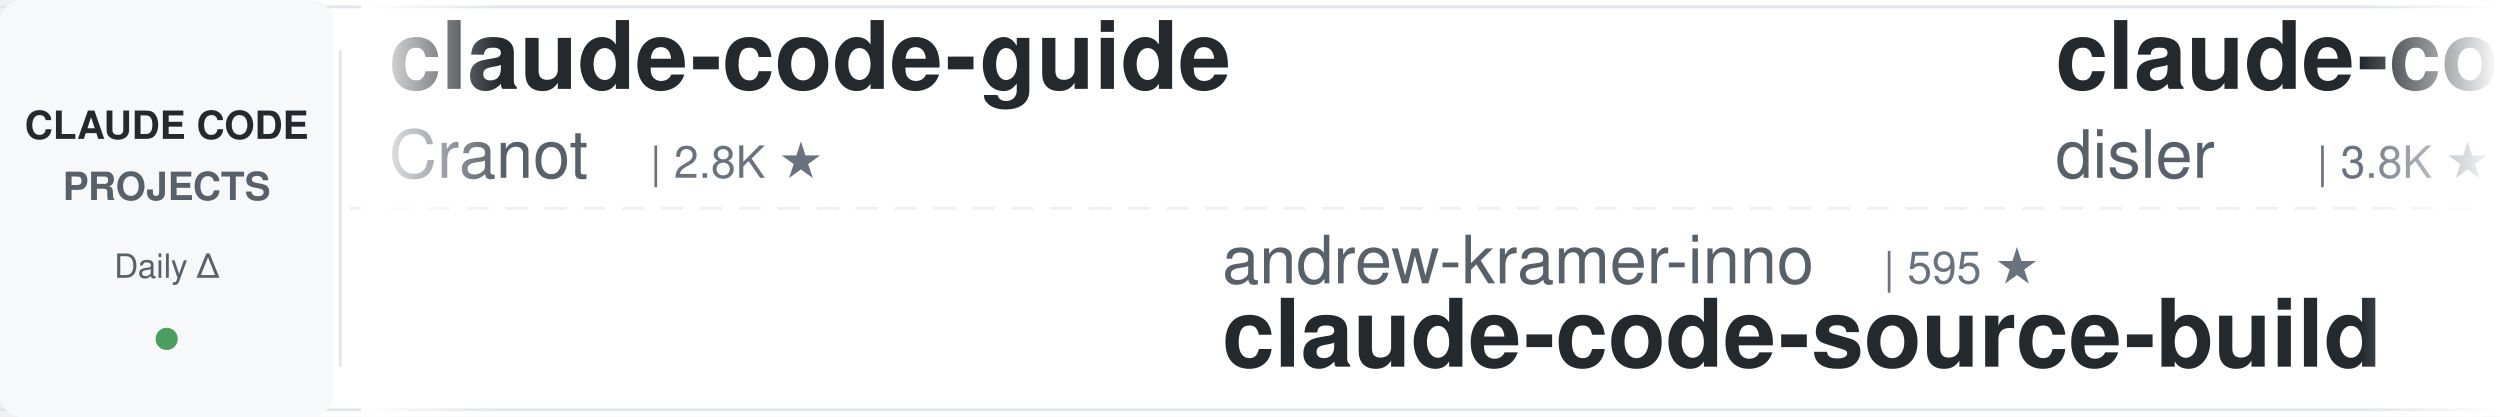
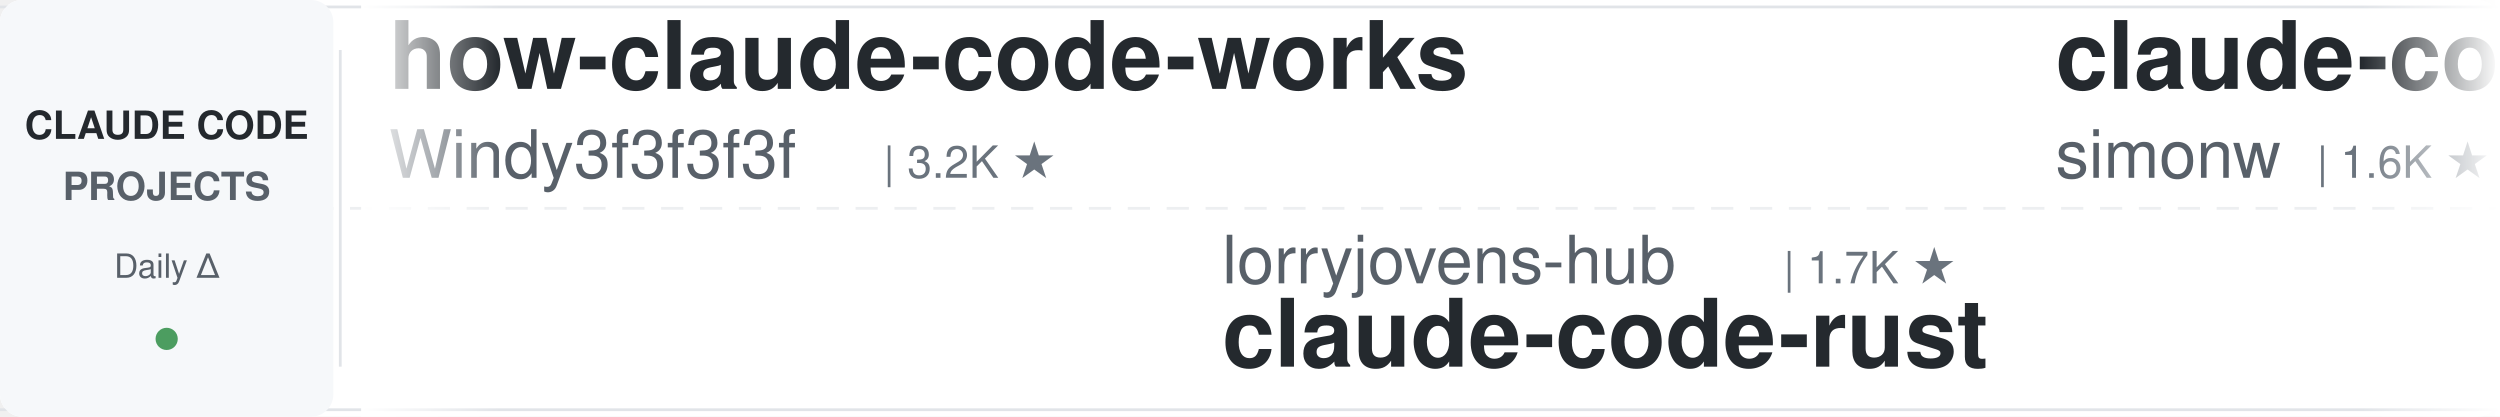
<svg xmlns="http://www.w3.org/2000/svg" width="900" height="150">
  <defs>
    <linearGradient id="leftFade" x1="0%" y1="0%" x2="100%" y2="0%">
      <stop offset="0%" style="stop-color:#ffffff;stop-opacity:1" />
      <stop offset="100%" style="stop-color:#ffffff;stop-opacity:0" />
    </linearGradient>
    <linearGradient id="rightFade" x1="0%" y1="0%" x2="100%" y2="0%">
      <stop offset="0%" style="stop-color:#ffffff;stop-opacity:0" />
      <stop offset="100%" style="stop-color:#ffffff;stop-opacity:1" />
    </linearGradient>
  </defs>
  <rect width="900" height="150" fill="#ffffff" rx="8" />
  <rect x="0" y="2" width="900" height="1" fill="#e1e4e8" />
  <rect x="0" y="147" width="900" height="1" fill="#e1e4e8" />
  <line x1="0" y1="75" x2="900" y2="75" stroke="#e1e4e8" stroke-width="1" stroke-dasharray="8 6" opacity="0.6" />
  <rect x="0" y="0" width="120" height="150" fill="#f6f8fa" rx="8" />
  <text x="60" y="50" font-family="-apple-system, BlinkMacSystemFont, 'Segoe UI', Helvetica, Arial, sans-serif" font-size="14" font-weight="600" fill="#24292e" text-anchor="middle">CLAUDE CODE</text>
  <text x="60" y="72" font-family="-apple-system, BlinkMacSystemFont, 'Segoe UI', Helvetica, Arial, sans-serif" font-size="14" font-weight="600" fill="#586069" text-anchor="middle">PROJECTS</text>
  <text x="60" y="100" font-family="-apple-system, BlinkMacSystemFont, 'Segoe UI', Helvetica, Arial, sans-serif" font-size="12" font-weight="500" fill="#586069" text-anchor="middle">Daily Δ</text>
  <circle cx="60" cy="122" r="4" fill="#22863a" opacity="0.8" />
  <rect x="122" y="18" width="1" height="114" fill="#e1e4e8" />
  <clipPath id="tickerClip">
    <rect x="130" y="0" width="770" height="150" />
  </clipPath>
  <g clip-path="url(#tickerClip)">
    <g id="tickerItems">
      <animateTransform attributeName="transform" attributeType="XML" type="translate" from="0 0" to="-3000 0" dur="54s" repeatCount="indefinite" />
      <g transform="translate(0, 0)">
-         <text x="140" y="32" font-family="-apple-system, BlinkMacSystemFont, 'Segoe UI', Helvetica, Arial, sans-serif" font-size="34" font-weight="600" fill="#24292e">claude-code-guide</text>
-         <text x="140" y="64" font-family="-apple-system, BlinkMacSystemFont, 'Segoe UI', Helvetica, Arial, sans-serif" font-size="24" font-weight="400" fill="#586069">Cranot</text>
-         <text x="234" y="64" font-family="-apple-system, BlinkMacSystemFont, 'Segoe UI', Helvetica, Arial, sans-serif" font-size="16" font-weight="500" fill="#6a737d">| 2.8K ★</text>
+         <text x="140" y="32" font-family="-apple-system, BlinkMacSystemFont, 'Segoe UI', Helvetica, Arial, sans-serif" font-size="34" font-weight="600" fill="#24292e">how-claude-code-works</text>
+         <text x="140" y="64" font-family="-apple-system, BlinkMacSystemFont, 'Segoe UI', Helvetica, Arial, sans-serif" font-size="24" font-weight="400" fill="#586069">Windy3f3f3f3f</text>
+         <text x="318" y="64" font-family="-apple-system, BlinkMacSystemFont, 'Segoe UI', Helvetica, Arial, sans-serif" font-size="16" font-weight="500" fill="#6a737d">| 3.2K ★</text>
      </g>
      <g transform="translate(300, 0)">
-         <text x="140" y="102" font-family="-apple-system, BlinkMacSystemFont, 'Segoe UI', Helvetica, Arial, sans-serif" font-size="24" font-weight="400" fill="#586069">andrew-kramer-inno</text>
-         <text x="378" y="102" font-family="-apple-system, BlinkMacSystemFont, 'Segoe UI', Helvetica, Arial, sans-serif" font-size="16" font-weight="500" fill="#6a737d">| 595 ★</text>
-         <text x="140" y="132" font-family="-apple-system, BlinkMacSystemFont, 'Segoe UI', Helvetica, Arial, sans-serif" font-size="34" font-weight="600" fill="#24292e">claude-code-source-build</text>
+         <text x="140" y="102" font-family="-apple-system, BlinkMacSystemFont, 'Segoe UI', Helvetica, Arial, sans-serif" font-size="24" font-weight="400" fill="#586069">lorryjovens-hub</text>
+         <text x="342" y="102" font-family="-apple-system, BlinkMacSystemFont, 'Segoe UI', Helvetica, Arial, sans-serif" font-size="16" font-weight="500" fill="#6a737d">| 1.7K ★</text>
+         <text x="140" y="132" font-family="-apple-system, BlinkMacSystemFont, 'Segoe UI', Helvetica, Arial, sans-serif" font-size="34" font-weight="600" fill="#24292e">claude-code-rust</text>
      </g>
      <g transform="translate(600, 0)">
-         <text x="140" y="32" font-family="-apple-system, BlinkMacSystemFont, 'Segoe UI', Helvetica, Arial, sans-serif" font-size="34" font-weight="600" fill="#24292e">claude-code-hooks-master...</text>
-         <text x="140" y="64" font-family="-apple-system, BlinkMacSystemFont, 'Segoe UI', Helvetica, Arial, sans-serif" font-size="24" font-weight="400" fill="#586069">disler</text>
-         <text x="234" y="64" font-family="-apple-system, BlinkMacSystemFont, 'Segoe UI', Helvetica, Arial, sans-serif" font-size="16" font-weight="500" fill="#6a737d">| 3.8K ★</text>
+         <text x="140" y="32" font-family="-apple-system, BlinkMacSystemFont, 'Segoe UI', Helvetica, Arial, sans-serif" font-size="34" font-weight="600" fill="#24292e">claude-code-transcripts</text>
+         <text x="140" y="64" font-family="-apple-system, BlinkMacSystemFont, 'Segoe UI', Helvetica, Arial, sans-serif" font-size="24" font-weight="400" fill="#586069">simonw</text>
+         <text x="234" y="64" font-family="-apple-system, BlinkMacSystemFont, 'Segoe UI', Helvetica, Arial, sans-serif" font-size="16" font-weight="500" fill="#6a737d">| 1.6K ★</text>
      </g>
      <g transform="translate(900, 0)">
-         <text x="140" y="102" font-family="-apple-system, BlinkMacSystemFont, 'Segoe UI', Helvetica, Arial, sans-serif" font-size="24" font-weight="400" fill="#586069">digitalsamba</text>
-         <text x="306" y="102" font-family="-apple-system, BlinkMacSystemFont, 'Segoe UI', Helvetica, Arial, sans-serif" font-size="16" font-weight="500" fill="#6a737d">| 1.8K ★</text>
-         <text x="140" y="132" font-family="-apple-system, BlinkMacSystemFont, 'Segoe UI', Helvetica, Arial, sans-serif" font-size="34" font-weight="600" fill="#24292e">claude-code-video-toolki...</text>
+         <text x="140" y="102" font-family="-apple-system, BlinkMacSystemFont, 'Segoe UI', Helvetica, Arial, sans-serif" font-size="24" font-weight="400" fill="#586069">jqueryscript</text>
+         <text x="306" y="102" font-family="-apple-system, BlinkMacSystemFont, 'Segoe UI', Helvetica, Arial, sans-serif" font-size="16" font-weight="500" fill="#6a737d">| 472 ★</text>
+         <text x="140" y="132" font-family="-apple-system, BlinkMacSystemFont, 'Segoe UI', Helvetica, Arial, sans-serif" font-size="34" font-weight="600" fill="#24292e">awesome-claude-code</text>
      </g>
      <g transform="translate(1200, 0)">
-         <text x="140" y="32" font-family="-apple-system, BlinkMacSystemFont, 'Segoe UI', Helvetica, Arial, sans-serif" font-size="34" font-weight="600" fill="#24292e">awesome-claude-code</text>
-         <text x="140" y="64" font-family="-apple-system, BlinkMacSystemFont, 'Segoe UI', Helvetica, Arial, sans-serif" font-size="24" font-weight="400" fill="#586069">jqueryscript</text>
-         <text x="306" y="64" font-family="-apple-system, BlinkMacSystemFont, 'Segoe UI', Helvetica, Arial, sans-serif" font-size="16" font-weight="500" fill="#6a737d">| 472 ★</text>
+         <text x="140" y="32" font-family="-apple-system, BlinkMacSystemFont, 'Segoe UI', Helvetica, Arial, sans-serif" font-size="34" font-weight="600" fill="#24292e">claude-howto</text>
+         <text x="140" y="64" font-family="-apple-system, BlinkMacSystemFont, 'Segoe UI', Helvetica, Arial, sans-serif" font-size="24" font-weight="400" fill="#586069">luongnv89</text>
+         <text x="270" y="64" font-family="-apple-system, BlinkMacSystemFont, 'Segoe UI', Helvetica, Arial, sans-serif" font-size="16" font-weight="500" fill="#6a737d">| 40.1K ★</text>
      </g>
      <g transform="translate(1500, 0)">
        <text x="140" y="102" font-family="-apple-system, BlinkMacSystemFont, 'Segoe UI', Helvetica, Arial, sans-serif" font-size="24" font-weight="400" fill="#586069">1rgs</text>
        <text x="210" y="102" font-family="-apple-system, BlinkMacSystemFont, 'Segoe UI', Helvetica, Arial, sans-serif" font-size="16" font-weight="500" fill="#6a737d">| 3.7K ★</text>
        <text x="140" y="132" font-family="-apple-system, BlinkMacSystemFont, 'Segoe UI', Helvetica, Arial, sans-serif" font-size="34" font-weight="600" fill="#24292e">claude-code-proxy</text>
      </g>
      <g transform="translate(1800, 0)">
-         <text x="140" y="32" font-family="-apple-system, BlinkMacSystemFont, 'Segoe UI', Helvetica, Arial, sans-serif" font-size="34" font-weight="600" fill="#24292e">claude-code-settings</text>
-         <text x="140" y="64" font-family="-apple-system, BlinkMacSystemFont, 'Segoe UI', Helvetica, Arial, sans-serif" font-size="24" font-weight="400" fill="#586069">feiskyer</text>
+         <text x="140" y="32" font-family="-apple-system, BlinkMacSystemFont, 'Segoe UI', Helvetica, Arial, sans-serif" font-size="34" font-weight="600" fill="#24292e">claude-code-book</text>
+         <text x="140" y="64" font-family="-apple-system, BlinkMacSystemFont, 'Segoe UI', Helvetica, Arial, sans-serif" font-size="24" font-weight="400" fill="#586069">lintsinghua</text>
+         <text x="294" y="64" font-family="-apple-system, BlinkMacSystemFont, 'Segoe UI', Helvetica, Arial, sans-serif" font-size="16" font-weight="500" fill="#6a737d">| 4.0K ★</text>
+       </g>
+       <g transform="translate(2100, 0)">
+         <text x="140" y="102" font-family="-apple-system, BlinkMacSystemFont, 'Segoe UI', Helvetica, Arial, sans-serif" font-size="24" font-weight="400" fill="#586069">nicedreamzapp</text>
+         <text x="318" y="102" font-family="-apple-system, BlinkMacSystemFont, 'Segoe UI', Helvetica, Arial, sans-serif" font-size="16" font-weight="500" fill="#6a737d">| 3.0K ★</text>
+         <text x="140" y="132" font-family="-apple-system, BlinkMacSystemFont, 'Segoe UI', Helvetica, Arial, sans-serif" font-size="34" font-weight="600" fill="#24292e">claude-code-local</text>
+       </g>
+       <g transform="translate(2400, 0)">
+         <text x="140" y="32" font-family="-apple-system, BlinkMacSystemFont, 'Segoe UI', Helvetica, Arial, sans-serif" font-size="34" font-weight="600" fill="#24292e">Claude-Code-Source-Study</text>
+         <text x="140" y="64" font-family="-apple-system, BlinkMacSystemFont, 'Segoe UI', Helvetica, Arial, sans-serif" font-size="24" font-weight="400" fill="#586069">luyao618</text>
        <text x="258" y="64" font-family="-apple-system, BlinkMacSystemFont, 'Segoe UI', Helvetica, Arial, sans-serif" font-size="16" font-weight="500" fill="#6a737d">| 1.6K ★</text>
      </g>
-       <g transform="translate(2100, 0)">
-         <text x="140" y="102" font-family="-apple-system, BlinkMacSystemFont, 'Segoe UI', Helvetica, Arial, sans-serif" font-size="24" font-weight="400" fill="#586069">Yeachan-Heo</text>
-         <text x="294" y="102" font-family="-apple-system, BlinkMacSystemFont, 'Segoe UI', Helvetica, Arial, sans-serif" font-size="16" font-weight="500" fill="#6a737d">| 37.9K ★</text>
-         <text x="140" y="132" font-family="-apple-system, BlinkMacSystemFont, 'Segoe UI', Helvetica, Arial, sans-serif" font-size="34" font-weight="600" fill="#24292e">oh-my-claudecode</text>
-       </g>
-       <g transform="translate(2400, 0)">
-         <text x="140" y="32" font-family="-apple-system, BlinkMacSystemFont, 'Segoe UI', Helvetica, Arial, sans-serif" font-size="34" font-weight="600" fill="#24292e">Claude-Code-Game-Studios</text>
-         <text x="140" y="64" font-family="-apple-system, BlinkMacSystemFont, 'Segoe UI', Helvetica, Arial, sans-serif" font-size="24" font-weight="400" fill="#586069">Donchitos</text>
-         <text x="270" y="64" font-family="-apple-system, BlinkMacSystemFont, 'Segoe UI', Helvetica, Arial, sans-serif" font-size="16" font-weight="500" fill="#6a737d">| 23.2K ★</text>
-       </g>
      <g transform="translate(2700, 0)">
-         <text x="140" y="102" font-family="-apple-system, BlinkMacSystemFont, 'Segoe UI', Helvetica, Arial, sans-serif" font-size="24" font-weight="400" fill="#586069">Chachamaru127</text>
-         <text x="318" y="102" font-family="-apple-system, BlinkMacSystemFont, 'Segoe UI', Helvetica, Arial, sans-serif" font-size="16" font-weight="500" fill="#6a737d">| 3.0K ★</text>
-         <text x="140" y="132" font-family="-apple-system, BlinkMacSystemFont, 'Segoe UI', Helvetica, Arial, sans-serif" font-size="34" font-weight="600" fill="#24292e">claude-code-harness</text>
+         <text x="140" y="102" font-family="-apple-system, BlinkMacSystemFont, 'Segoe UI', Helvetica, Arial, sans-serif" font-size="24" font-weight="400" fill="#586069">anthropics</text>
+         <text x="282" y="102" font-family="-apple-system, BlinkMacSystemFont, 'Segoe UI', Helvetica, Arial, sans-serif" font-size="16" font-weight="500" fill="#6a737d">| 918 ★</text>
+         <text x="140" y="132" font-family="-apple-system, BlinkMacSystemFont, 'Segoe UI', Helvetica, Arial, sans-serif" font-size="34" font-weight="600" fill="#24292e">claude-code-base-action</text>
      </g>
      <g transform="translate(3000, 0)">
-         <text x="140" y="32" font-family="-apple-system, BlinkMacSystemFont, 'Segoe UI', Helvetica, Arial, sans-serif" font-size="34" font-weight="600" fill="#24292e">claude-code-guide</text>
-         <text x="140" y="64" font-family="-apple-system, BlinkMacSystemFont, 'Segoe UI', Helvetica, Arial, sans-serif" font-size="24" font-weight="400" fill="#586069">Cranot</text>
-         <text x="234" y="64" font-family="-apple-system, BlinkMacSystemFont, 'Segoe UI', Helvetica, Arial, sans-serif" font-size="16" font-weight="500" fill="#6a737d">| 2.8K ★</text>
+         <text x="140" y="32" font-family="-apple-system, BlinkMacSystemFont, 'Segoe UI', Helvetica, Arial, sans-serif" font-size="34" font-weight="600" fill="#24292e">how-claude-code-works</text>
+         <text x="140" y="64" font-family="-apple-system, BlinkMacSystemFont, 'Segoe UI', Helvetica, Arial, sans-serif" font-size="24" font-weight="400" fill="#586069">Windy3f3f3f3f</text>
+         <text x="318" y="64" font-family="-apple-system, BlinkMacSystemFont, 'Segoe UI', Helvetica, Arial, sans-serif" font-size="16" font-weight="500" fill="#6a737d">| 3.2K ★</text>
      </g>
      <g transform="translate(3300, 0)">
-         <text x="140" y="102" font-family="-apple-system, BlinkMacSystemFont, 'Segoe UI', Helvetica, Arial, sans-serif" font-size="24" font-weight="400" fill="#586069">andrew-kramer-inno</text>
-         <text x="378" y="102" font-family="-apple-system, BlinkMacSystemFont, 'Segoe UI', Helvetica, Arial, sans-serif" font-size="16" font-weight="500" fill="#6a737d">| 595 ★</text>
-         <text x="140" y="132" font-family="-apple-system, BlinkMacSystemFont, 'Segoe UI', Helvetica, Arial, sans-serif" font-size="34" font-weight="600" fill="#24292e">claude-code-source-build</text>
+         <text x="140" y="102" font-family="-apple-system, BlinkMacSystemFont, 'Segoe UI', Helvetica, Arial, sans-serif" font-size="24" font-weight="400" fill="#586069">lorryjovens-hub</text>
+         <text x="342" y="102" font-family="-apple-system, BlinkMacSystemFont, 'Segoe UI', Helvetica, Arial, sans-serif" font-size="16" font-weight="500" fill="#6a737d">| 1.7K ★</text>
+         <text x="140" y="132" font-family="-apple-system, BlinkMacSystemFont, 'Segoe UI', Helvetica, Arial, sans-serif" font-size="34" font-weight="600" fill="#24292e">claude-code-rust</text>
      </g>
      <g transform="translate(3600, 0)">
-         <text x="140" y="32" font-family="-apple-system, BlinkMacSystemFont, 'Segoe UI', Helvetica, Arial, sans-serif" font-size="34" font-weight="600" fill="#24292e">claude-code-hooks-master...</text>
-         <text x="140" y="64" font-family="-apple-system, BlinkMacSystemFont, 'Segoe UI', Helvetica, Arial, sans-serif" font-size="24" font-weight="400" fill="#586069">disler</text>
-         <text x="234" y="64" font-family="-apple-system, BlinkMacSystemFont, 'Segoe UI', Helvetica, Arial, sans-serif" font-size="16" font-weight="500" fill="#6a737d">| 3.8K ★</text>
+         <text x="140" y="32" font-family="-apple-system, BlinkMacSystemFont, 'Segoe UI', Helvetica, Arial, sans-serif" font-size="34" font-weight="600" fill="#24292e">claude-code-transcripts</text>
+         <text x="140" y="64" font-family="-apple-system, BlinkMacSystemFont, 'Segoe UI', Helvetica, Arial, sans-serif" font-size="24" font-weight="400" fill="#586069">simonw</text>
+         <text x="234" y="64" font-family="-apple-system, BlinkMacSystemFont, 'Segoe UI', Helvetica, Arial, sans-serif" font-size="16" font-weight="500" fill="#6a737d">| 1.6K ★</text>
      </g>
      <g transform="translate(3900, 0)">
-         <text x="140" y="102" font-family="-apple-system, BlinkMacSystemFont, 'Segoe UI', Helvetica, Arial, sans-serif" font-size="24" font-weight="400" fill="#586069">digitalsamba</text>
-         <text x="306" y="102" font-family="-apple-system, BlinkMacSystemFont, 'Segoe UI', Helvetica, Arial, sans-serif" font-size="16" font-weight="500" fill="#6a737d">| 1.8K ★</text>
-         <text x="140" y="132" font-family="-apple-system, BlinkMacSystemFont, 'Segoe UI', Helvetica, Arial, sans-serif" font-size="34" font-weight="600" fill="#24292e">claude-code-video-toolki...</text>
+         <text x="140" y="102" font-family="-apple-system, BlinkMacSystemFont, 'Segoe UI', Helvetica, Arial, sans-serif" font-size="24" font-weight="400" fill="#586069">jqueryscript</text>
+         <text x="306" y="102" font-family="-apple-system, BlinkMacSystemFont, 'Segoe UI', Helvetica, Arial, sans-serif" font-size="16" font-weight="500" fill="#6a737d">| 472 ★</text>
+         <text x="140" y="132" font-family="-apple-system, BlinkMacSystemFont, 'Segoe UI', Helvetica, Arial, sans-serif" font-size="34" font-weight="600" fill="#24292e">awesome-claude-code</text>
      </g>
    </g>
  </g>
  <rect x="130" y="0" width="50" height="150" fill="url(#leftFade)" />
  <rect x="850" y="0" width="50" height="150" fill="url(#rightFade)" />
</svg>
